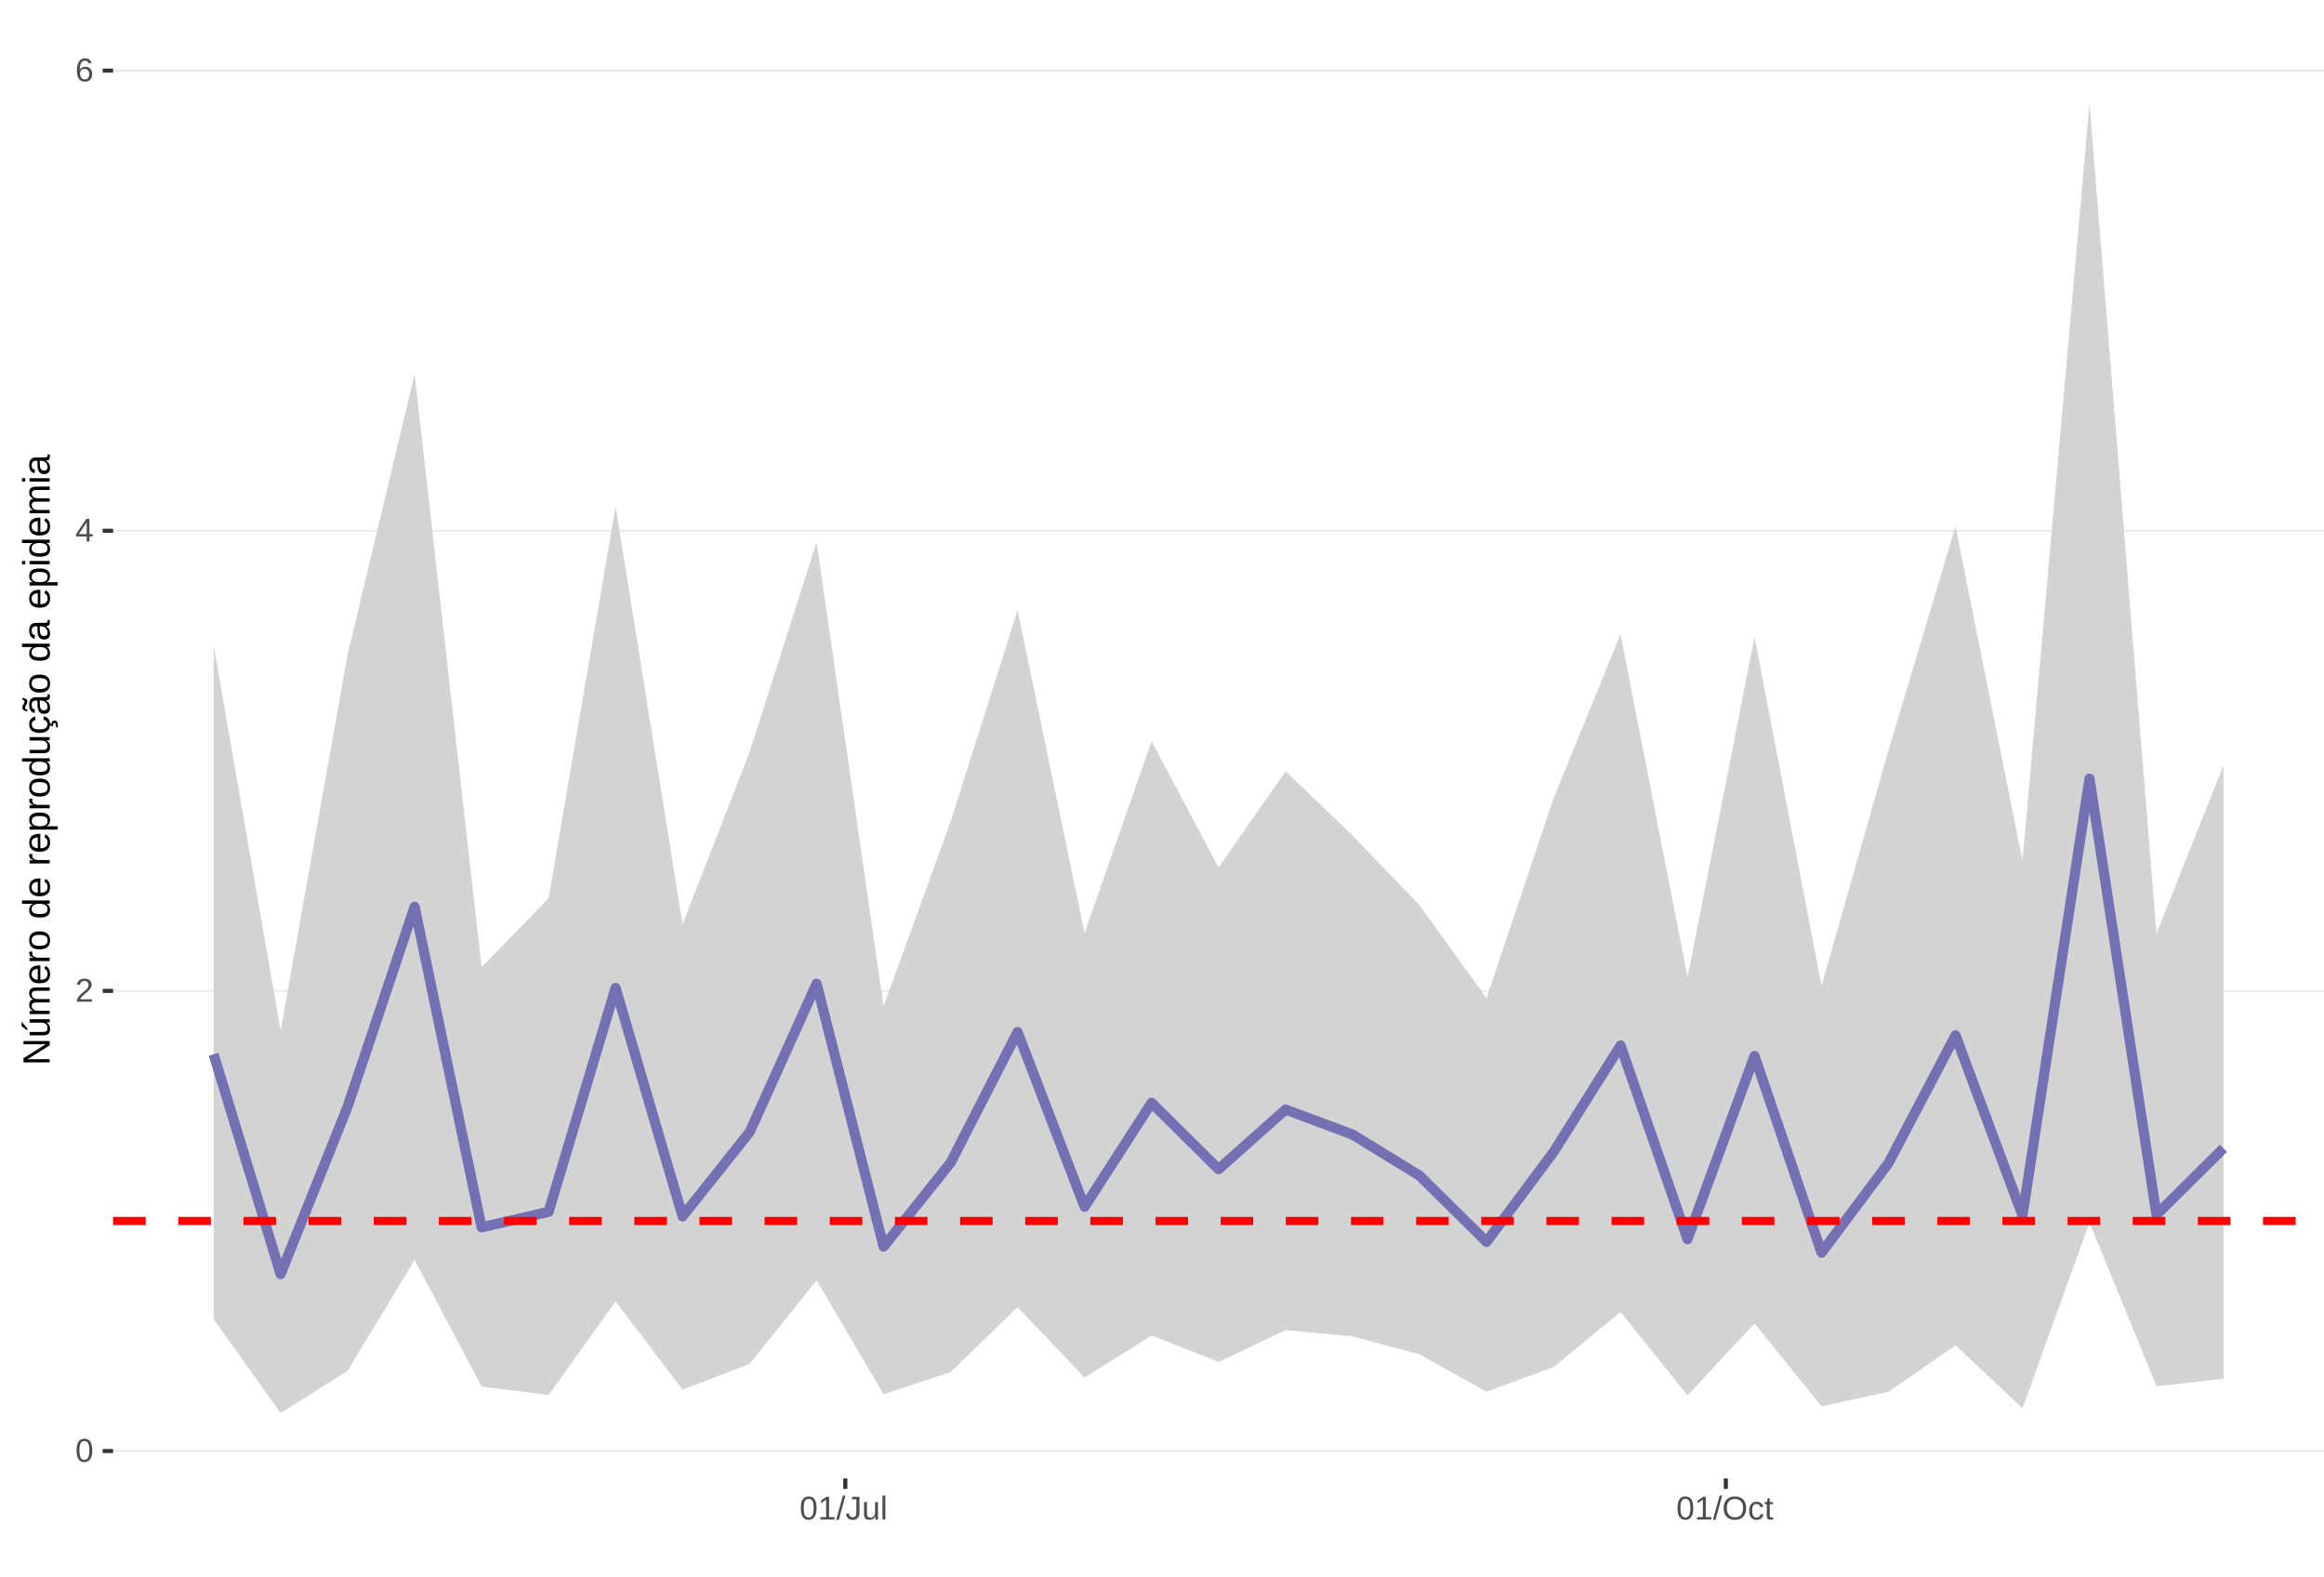
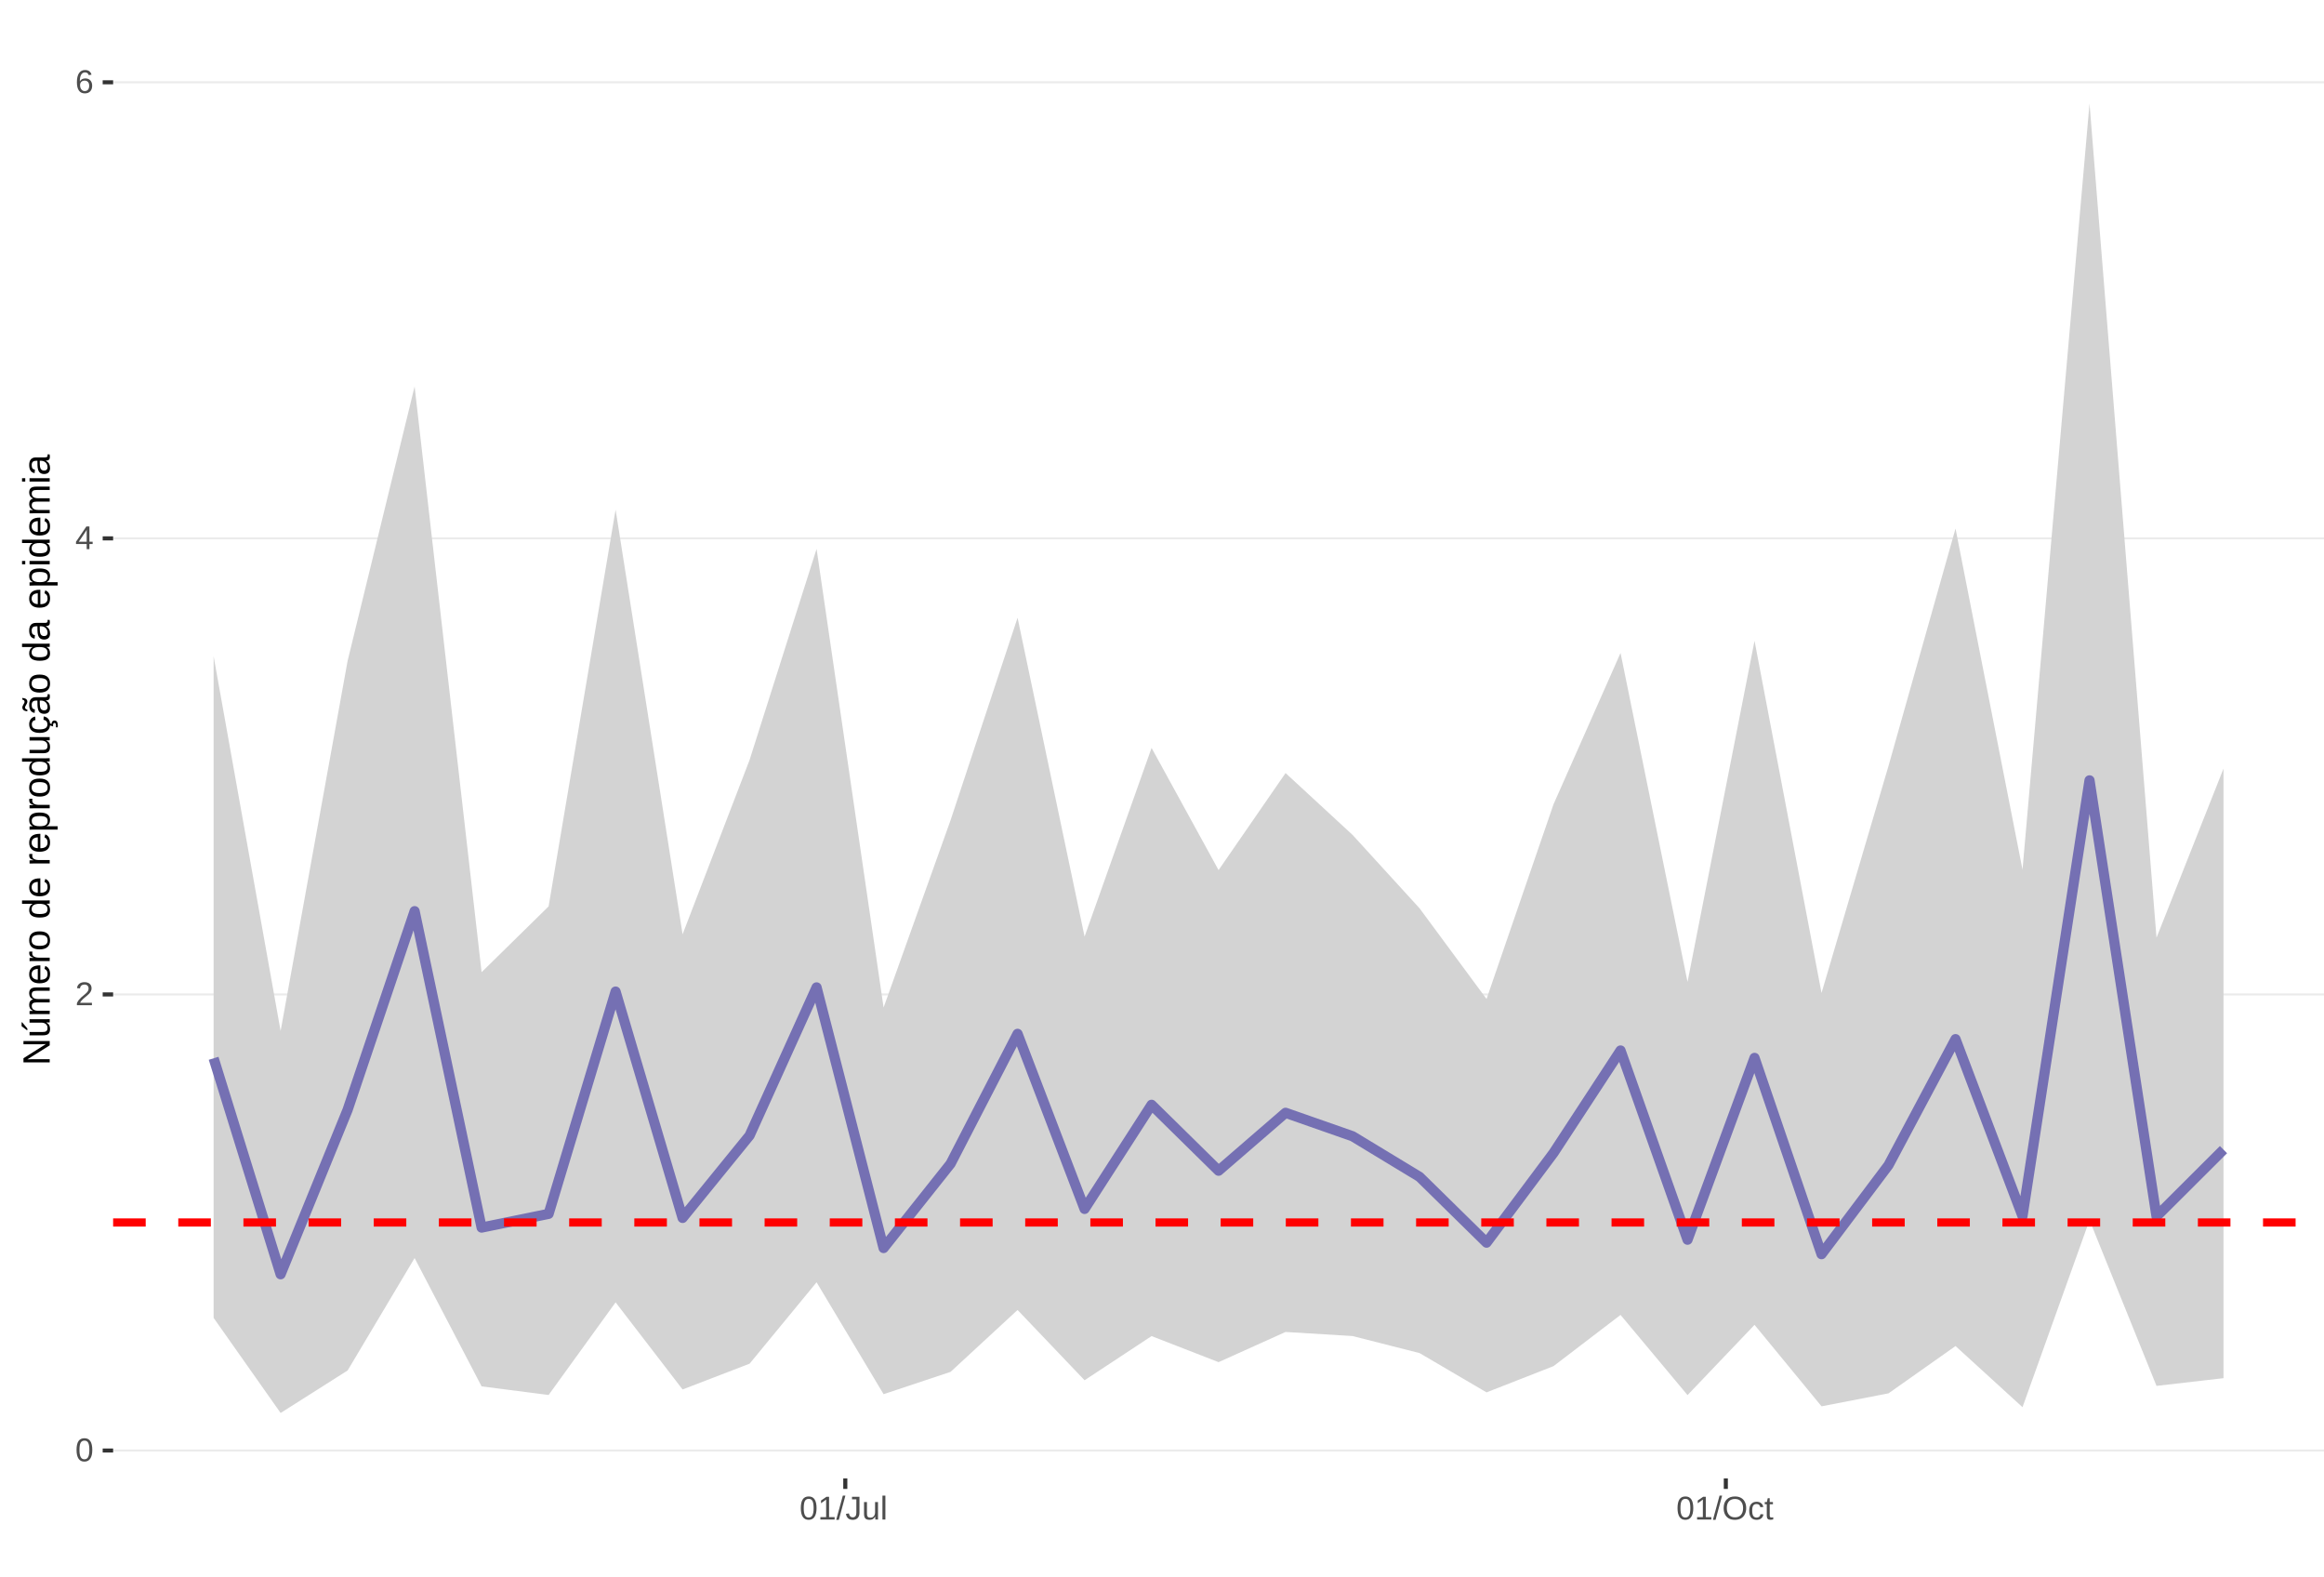
<svg xmlns="http://www.w3.org/2000/svg" xmlns:xlink="http://www.w3.org/1999/xlink" width="609pt" height="413pt" viewBox="0 0 609 413" version="1.1">
  <defs>
    <g>
      <symbol overflow="visible" id="glyph0-0">
        <path style="stroke:none;" d="M 0.859 -5.953 L 5.625 -5.953 L 5.625 0 L 0.859 0 Z M 1.188 -5.641 L 1.188 -0.328 L 5.297 -0.328 L 5.297 -5.641 Z M 1.188 -5.641 " />
      </symbol>
      <symbol overflow="visible" id="glyph0-1">
        <path style="stroke:none;" d="M 4.469 -2.984 C 4.469 -1.984 4.289 -1.223 3.938 -0.703 C 3.594 -0.18 3.078 0.078 2.391 0.078 C 1.711 0.078 1.203 -0.18 0.859 -0.703 C 0.516 -1.223 0.344 -1.984 0.344 -2.984 C 0.344 -4.004 0.508 -4.77 0.844 -5.281 C 1.176 -5.789 1.703 -6.047 2.422 -6.047 C 3.117 -6.047 3.633 -5.785 3.969 -5.266 C 4.301 -4.754 4.469 -3.992 4.469 -2.984 Z M 3.703 -2.984 C 3.703 -3.836 3.602 -4.457 3.406 -4.844 C 3.207 -5.227 2.879 -5.422 2.422 -5.422 C 1.953 -5.422 1.613 -5.227 1.406 -4.844 C 1.207 -4.469 1.109 -3.848 1.109 -2.984 C 1.109 -2.141 1.211 -1.52 1.422 -1.125 C 1.629 -0.727 1.957 -0.531 2.406 -0.531 C 2.852 -0.531 3.18 -0.727 3.391 -1.125 C 3.598 -1.531 3.703 -2.148 3.703 -2.984 Z M 3.703 -2.984 " />
      </symbol>
      <symbol overflow="visible" id="glyph0-2">
        <path style="stroke:none;" d="M 0.438 0 L 0.438 -0.531 C 0.582 -0.863 0.754 -1.156 0.953 -1.406 C 1.16 -1.656 1.379 -1.883 1.609 -2.094 C 1.836 -2.301 2.062 -2.488 2.281 -2.656 C 2.508 -2.832 2.711 -3.008 2.891 -3.188 C 3.078 -3.363 3.223 -3.547 3.328 -3.734 C 3.441 -3.93 3.5 -4.148 3.5 -4.391 C 3.5 -4.711 3.398 -4.961 3.203 -5.141 C 3.016 -5.328 2.754 -5.422 2.422 -5.422 C 2.098 -5.422 1.828 -5.332 1.609 -5.156 C 1.398 -4.977 1.281 -4.727 1.25 -4.406 L 0.469 -4.484 C 0.52 -4.961 0.719 -5.344 1.062 -5.625 C 1.414 -5.906 1.867 -6.047 2.422 -6.047 C 3.016 -6.047 3.473 -5.898 3.797 -5.609 C 4.117 -5.328 4.281 -4.926 4.281 -4.406 C 4.281 -4.176 4.227 -3.945 4.125 -3.719 C 4.02 -3.488 3.863 -3.258 3.656 -3.031 C 3.445 -2.812 3.047 -2.461 2.453 -1.984 C 2.129 -1.711 1.875 -1.469 1.688 -1.25 C 1.5 -1.039 1.359 -0.836 1.266 -0.641 L 4.375 -0.641 L 4.375 0 Z M 0.438 0 " />
      </symbol>
      <symbol overflow="visible" id="glyph0-3">
        <path style="stroke:none;" d="M 3.719 -1.344 L 3.719 0 L 3 0 L 3 -1.344 L 0.203 -1.344 L 0.203 -1.938 L 2.922 -5.953 L 3.719 -5.953 L 3.719 -1.953 L 4.562 -1.953 L 4.562 -1.344 Z M 3 -5.094 C 3 -5.082 2.961 -5.008 2.891 -4.875 C 2.816 -4.738 2.758 -4.645 2.719 -4.594 L 1.203 -2.344 L 0.969 -2.031 L 0.906 -1.953 L 3 -1.953 Z M 3 -5.094 " />
      </symbol>
      <symbol overflow="visible" id="glyph0-4">
        <path style="stroke:none;" d="M 4.438 -1.953 C 4.438 -1.316 4.266 -0.816 3.922 -0.453 C 3.578 -0.098 3.109 0.078 2.516 0.078 C 1.836 0.078 1.32 -0.164 0.969 -0.656 C 0.613 -1.156 0.438 -1.883 0.438 -2.844 C 0.438 -3.875 0.617 -4.664 0.984 -5.219 C 1.359 -5.77 1.883 -6.047 2.562 -6.047 C 3.469 -6.047 4.035 -5.641 4.266 -4.828 L 3.547 -4.703 C 3.391 -5.18 3.062 -5.422 2.562 -5.422 C 2.125 -5.422 1.785 -5.219 1.547 -4.812 C 1.316 -4.414 1.203 -3.832 1.203 -3.062 C 1.336 -3.32 1.531 -3.516 1.781 -3.641 C 2.031 -3.773 2.316 -3.844 2.641 -3.844 C 3.191 -3.844 3.629 -3.672 3.953 -3.328 C 4.273 -2.984 4.438 -2.523 4.438 -1.953 Z M 3.656 -1.922 C 3.656 -2.348 3.551 -2.676 3.344 -2.906 C 3.133 -3.145 2.836 -3.266 2.453 -3.266 C 2.098 -3.266 1.812 -3.16 1.594 -2.953 C 1.375 -2.742 1.266 -2.457 1.266 -2.094 C 1.266 -1.633 1.379 -1.258 1.609 -0.969 C 1.836 -0.676 2.129 -0.531 2.484 -0.531 C 2.848 -0.531 3.133 -0.648 3.344 -0.891 C 3.551 -1.141 3.656 -1.484 3.656 -1.922 Z M 3.656 -1.922 " />
      </symbol>
      <symbol overflow="visible" id="glyph0-5">
        <path style="stroke:none;" d="M 0.656 0 L 0.656 -0.641 L 2.172 -0.641 L 2.172 -5.234 L 0.828 -4.266 L 0.828 -4.984 L 2.234 -5.953 L 2.938 -5.953 L 2.938 -0.641 L 4.391 -0.641 L 4.391 0 Z M 0.656 0 " />
      </symbol>
      <symbol overflow="visible" id="glyph0-6">
        <path style="stroke:none;" d="M 0 0.078 L 1.734 -6.266 L 2.406 -6.266 L 0.688 0.078 Z M 0 0.078 " />
      </symbol>
      <symbol overflow="visible" id="glyph0-7">
        <path style="stroke:none;" d="M 1.938 0.078 C 0.926 0.078 0.328 -0.441 0.141 -1.484 L 0.922 -1.609 C 0.973 -1.285 1.086 -1.031 1.266 -0.844 C 1.441 -0.664 1.664 -0.578 1.938 -0.578 C 2.227 -0.578 2.457 -0.676 2.625 -0.875 C 2.789 -1.07 2.875 -1.367 2.875 -1.766 L 2.875 -5.297 L 1.734 -5.297 L 1.734 -5.953 L 3.688 -5.953 L 3.688 -1.781 C 3.688 -1.195 3.531 -0.738 3.219 -0.406 C 2.906 -0.082 2.477 0.078 1.938 0.078 Z M 1.938 0.078 " />
      </symbol>
      <symbol overflow="visible" id="glyph0-8">
        <path style="stroke:none;" d="M 1.328 -4.578 L 1.328 -1.672 C 1.328 -1.367 1.352 -1.133 1.406 -0.969 C 1.469 -0.801 1.562 -0.68 1.688 -0.609 C 1.82 -0.535 2.016 -0.5 2.266 -0.5 C 2.629 -0.5 2.914 -0.625 3.125 -0.875 C 3.344 -1.125 3.453 -1.473 3.453 -1.922 L 3.453 -4.578 L 4.219 -4.578 L 4.219 -0.969 C 4.219 -0.438 4.223 -0.113 4.234 0 L 3.516 0 C 3.516 -0.008 3.516 -0.047 3.516 -0.109 C 3.516 -0.172 3.508 -0.242 3.5 -0.328 C 3.5 -0.41 3.492 -0.562 3.484 -0.781 L 3.469 -0.781 C 3.301 -0.469 3.098 -0.242 2.859 -0.109 C 2.629 0.016 2.348 0.078 2.016 0.078 C 1.516 0.078 1.145 -0.039 0.906 -0.281 C 0.676 -0.531 0.562 -0.945 0.562 -1.531 L 0.562 -4.578 Z M 1.328 -4.578 " />
      </symbol>
      <symbol overflow="visible" id="glyph0-9">
        <path style="stroke:none;" d="M 0.578 0 L 0.578 -6.266 L 1.344 -6.266 L 1.344 0 Z M 0.578 0 " />
      </symbol>
      <symbol overflow="visible" id="glyph0-10">
        <path style="stroke:none;" d="M 6.312 -3 C 6.312 -2.383 6.191 -1.844 5.953 -1.375 C 5.723 -0.906 5.383 -0.547 4.938 -0.297 C 4.488 -0.047 3.961 0.078 3.359 0.078 C 2.742 0.078 2.211 -0.039 1.766 -0.281 C 1.328 -0.531 0.988 -0.891 0.75 -1.359 C 0.52 -1.828 0.406 -2.375 0.406 -3 C 0.406 -3.957 0.664 -4.703 1.188 -5.234 C 1.707 -5.773 2.438 -6.047 3.375 -6.047 C 3.977 -6.047 4.5 -5.926 4.938 -5.688 C 5.383 -5.445 5.723 -5.094 5.953 -4.625 C 6.191 -4.164 6.312 -3.625 6.312 -3 Z M 5.5 -3 C 5.5 -3.738 5.312 -4.32 4.938 -4.75 C 4.57 -5.176 4.051 -5.391 3.375 -5.391 C 2.688 -5.391 2.156 -5.18 1.781 -4.766 C 1.414 -4.348 1.234 -3.758 1.234 -3 C 1.234 -2.258 1.422 -1.672 1.797 -1.234 C 2.172 -0.797 2.691 -0.578 3.359 -0.578 C 4.047 -0.578 4.57 -0.785 4.938 -1.203 C 5.312 -1.629 5.5 -2.227 5.5 -3 Z M 5.5 -3 " />
      </symbol>
      <symbol overflow="visible" id="glyph0-11">
        <path style="stroke:none;" d="M 1.156 -2.312 C 1.156 -1.695 1.25 -1.242 1.438 -0.953 C 1.633 -0.66 1.926 -0.516 2.312 -0.516 C 2.582 -0.516 2.805 -0.586 2.984 -0.734 C 3.172 -0.879 3.285 -1.102 3.328 -1.406 L 4.094 -1.359 C 4.039 -0.922 3.852 -0.57 3.531 -0.312 C 3.219 -0.051 2.82 0.078 2.344 0.078 C 1.695 0.078 1.207 -0.117 0.875 -0.516 C 0.539 -0.922 0.375 -1.516 0.375 -2.297 C 0.375 -3.055 0.539 -3.641 0.875 -4.047 C 1.207 -4.453 1.691 -4.656 2.328 -4.656 C 2.797 -4.656 3.18 -4.535 3.484 -4.297 C 3.797 -4.055 3.992 -3.723 4.078 -3.297 L 3.297 -3.234 C 3.254 -3.484 3.148 -3.68 2.984 -3.828 C 2.828 -3.984 2.602 -4.062 2.312 -4.062 C 1.906 -4.062 1.609 -3.926 1.422 -3.656 C 1.242 -3.395 1.156 -2.945 1.156 -2.312 Z M 1.156 -2.312 " />
      </symbol>
      <symbol overflow="visible" id="glyph0-12">
        <path style="stroke:none;" d="M 2.344 -0.031 C 2.094 0.031 1.836 0.062 1.578 0.062 C 0.961 0.062 0.656 -0.281 0.656 -0.969 L 0.656 -4.016 L 0.125 -4.016 L 0.125 -4.578 L 0.688 -4.578 L 0.906 -5.594 L 1.422 -5.594 L 1.422 -4.578 L 2.266 -4.578 L 2.266 -4.016 L 1.422 -4.016 L 1.422 -1.125 C 1.422 -0.906 1.457 -0.75 1.531 -0.656 C 1.602 -0.57 1.727 -0.531 1.906 -0.531 C 2 -0.531 2.145 -0.551 2.344 -0.594 Z M 2.344 -0.031 " />
      </symbol>
      <symbol overflow="visible" id="glyph1-0">
        <path style="stroke:none;" d="M -6.875 -1 L -6.875 -6.5 L 0 -6.5 L 0 -1 Z M -6.516 -1.375 L -0.375 -1.375 L -0.375 -6.125 L -6.516 -6.125 Z M -6.516 -1.375 " />
      </symbol>
      <symbol overflow="visible" id="glyph1-1">
        <path style="stroke:none;" d="M 0 -5.281 L -5.859 -1.609 L -5.391 -1.625 L -4.578 -1.656 L 0 -1.656 L 0 -0.828 L -6.875 -0.828 L -6.875 -1.906 L -0.984 -5.625 C -1.617 -5.582 -2.082 -5.562 -2.375 -5.562 L -6.875 -5.562 L -6.875 -6.406 L 0 -6.406 Z M 0 -5.281 " />
      </symbol>
      <symbol overflow="visible" id="glyph1-2">
        <path style="stroke:none;" d="M -5.281 -1.562 L -1.938 -1.562 C -1.582 -1.562 -1.305 -1.594 -1.109 -1.656 C -0.922 -1.727 -0.785 -1.836 -0.703 -1.984 C -0.617 -2.141 -0.578 -2.363 -0.578 -2.656 C -0.578 -3.07 -0.723 -3.398 -1.016 -3.641 C -1.305 -3.891 -1.707 -4.016 -2.219 -4.016 L -5.281 -4.016 L -5.281 -4.906 L -1.125 -4.906 C -0.508 -4.906 -0.133 -4.91 0 -4.922 L 0 -4.094 C -0.02 -4.094 -0.062 -4.086 -0.125 -4.078 C -0.195 -4.078 -0.281 -4.07 -0.375 -4.062 C -0.469 -4.062 -0.645 -4.062 -0.906 -4.062 L -0.906 -4.047 C -0.539 -3.848 -0.281 -3.613 -0.125 -3.344 C 0.02 -3.082 0.094 -2.754 0.094 -2.359 C 0.094 -1.773 -0.047 -1.348 -0.328 -1.078 C -0.617 -0.816 -1.098 -0.688 -1.766 -0.688 L -5.281 -0.688 Z M -5.859 -2.031 L -5.969 -2.031 L -7.359 -3.078 L -7.359 -4.094 L -7.219 -4.094 L -5.859 -2.484 Z M -5.859 -2.031 " />
      </symbol>
      <symbol overflow="visible" id="glyph1-3">
        <path style="stroke:none;" d="M 0 -3.75 L -3.344 -3.75 C -3.852 -3.75 -4.207 -3.676 -4.406 -3.531 C -4.602 -3.395 -4.703 -3.145 -4.703 -2.781 C -4.703 -2.406 -4.555 -2.109 -4.266 -1.891 C -3.984 -1.672 -3.582 -1.562 -3.062 -1.562 L 0 -1.562 L 0 -0.688 L -4.156 -0.688 C -4.77 -0.688 -5.145 -0.68 -5.281 -0.672 L -5.281 -1.5 C -5.27 -1.5 -5.227 -1.5 -5.156 -1.5 C -5.082 -1.508 -5 -1.516 -4.906 -1.516 C -4.812 -1.523 -4.633 -1.531 -4.375 -1.531 L -4.375 -1.547 C -4.75 -1.734 -5.008 -1.945 -5.156 -2.188 C -5.301 -2.438 -5.375 -2.738 -5.375 -3.094 C -5.375 -3.488 -5.297 -3.801 -5.141 -4.031 C -4.984 -4.27 -4.727 -4.438 -4.375 -4.531 L -4.375 -4.547 C -4.727 -4.723 -4.984 -4.941 -5.141 -5.203 C -5.297 -5.461 -5.375 -5.773 -5.375 -6.141 C -5.375 -6.672 -5.227 -7.055 -4.938 -7.297 C -4.656 -7.547 -4.18 -7.672 -3.516 -7.672 L 0 -7.672 L 0 -6.797 L -3.344 -6.797 C -3.852 -6.797 -4.207 -6.723 -4.406 -6.578 C -4.602 -6.441 -4.703 -6.191 -4.703 -5.828 C -4.703 -5.453 -4.555 -5.156 -4.266 -4.938 C -3.984 -4.727 -3.582 -4.625 -3.062 -4.625 L 0 -4.625 Z M 0 -3.75 " />
      </symbol>
      <symbol overflow="visible" id="glyph1-4">
        <path style="stroke:none;" d="M -2.453 -1.344 C -1.848 -1.344 -1.379 -1.469 -1.047 -1.719 C -0.723 -1.969 -0.562 -2.336 -0.562 -2.828 C -0.562 -3.203 -0.633 -3.504 -0.781 -3.734 C -0.938 -3.961 -1.133 -4.117 -1.375 -4.203 L -1.156 -4.969 C -0.32 -4.656 0.094 -3.941 0.094 -2.828 C 0.094 -2.047 -0.133 -1.445 -0.594 -1.031 C -1.062 -0.625 -1.754 -0.422 -2.672 -0.422 C -3.547 -0.422 -4.211 -0.625 -4.672 -1.031 C -5.141 -1.445 -5.375 -2.031 -5.375 -2.781 C -5.375 -4.344 -4.441 -5.125 -2.578 -5.125 L -2.453 -5.125 Z M -3.125 -4.203 C -3.688 -4.16 -4.094 -4.02 -4.344 -3.781 C -4.602 -3.551 -4.734 -3.219 -4.734 -2.781 C -4.734 -2.352 -4.586 -2.016 -4.297 -1.766 C -4.016 -1.516 -3.625 -1.379 -3.125 -1.359 Z M -3.125 -4.203 " />
      </symbol>
      <symbol overflow="visible" id="glyph1-5">
        <path style="stroke:none;" d="M 0 -0.688 L -4.047 -0.688 C -4.422 -0.688 -4.832 -0.68 -5.281 -0.672 L -5.281 -1.5 C -4.688 -1.52 -4.328 -1.531 -4.203 -1.531 L -4.203 -1.547 C -4.66 -1.691 -4.969 -1.852 -5.125 -2.031 C -5.289 -2.219 -5.375 -2.477 -5.375 -2.812 C -5.375 -2.926 -5.359 -3.047 -5.328 -3.172 L -4.531 -3.172 C -4.562 -3.047 -4.578 -2.891 -4.578 -2.703 C -4.578 -2.336 -4.422 -2.055 -4.109 -1.859 C -3.797 -1.672 -3.344 -1.578 -2.75 -1.578 L 0 -1.578 Z M 0 -0.688 " />
      </symbol>
      <symbol overflow="visible" id="glyph1-6">
        <path style="stroke:none;" d="M -2.641 -5.141 C -1.723 -5.141 -1.035 -4.938 -0.578 -4.531 C -0.129 -4.125 0.094 -3.535 0.094 -2.766 C 0.094 -1.992 -0.141 -1.41 -0.609 -1.016 C -1.078 -0.617 -1.754 -0.422 -2.641 -0.422 C -4.461 -0.422 -5.375 -1.207 -5.375 -2.781 C -5.375 -3.594 -5.148 -4.188 -4.703 -4.562 C -4.266 -4.945 -3.578 -5.141 -2.641 -5.141 Z M -2.641 -4.219 C -3.367 -4.219 -3.898 -4.109 -4.234 -3.891 C -4.566 -3.672 -4.734 -3.305 -4.734 -2.797 C -4.734 -2.285 -4.562 -1.914 -4.219 -1.688 C -3.883 -1.457 -3.359 -1.344 -2.641 -1.344 C -1.953 -1.344 -1.43 -1.453 -1.078 -1.672 C -0.723 -1.898 -0.547 -2.258 -0.547 -2.75 C -0.547 -3.281 -0.711 -3.656 -1.047 -3.875 C -1.391 -4.102 -1.922 -4.219 -2.641 -4.219 Z M -2.641 -4.219 " />
      </symbol>
      <symbol overflow="visible" id="glyph1-7">
        <path style="stroke:none;" d="" />
      </symbol>
      <symbol overflow="visible" id="glyph1-8">
        <path style="stroke:none;" d="M -0.844 -4.016 C -0.508 -3.848 -0.27 -3.629 -0.125 -3.359 C 0.02 -3.086 0.094 -2.754 0.094 -2.359 C 0.094 -1.691 -0.129 -1.203 -0.578 -0.891 C -1.023 -0.578 -1.707 -0.422 -2.625 -0.422 C -4.457 -0.422 -5.375 -1.066 -5.375 -2.359 C -5.375 -2.766 -5.301 -3.098 -5.156 -3.359 C -5.008 -3.629 -4.781 -3.848 -4.469 -4.016 L -7.25 -4.016 L -7.25 -4.891 L -1.094 -4.891 C -0.539 -4.891 -0.176 -4.898 0 -4.922 L 0 -4.078 C -0.051 -4.066 -0.172 -4.055 -0.359 -4.047 C -0.547 -4.035 -0.707 -4.031 -0.844 -4.031 Z M -2.641 -1.344 C -1.898 -1.344 -1.367 -1.438 -1.047 -1.625 C -0.734 -1.82 -0.578 -2.145 -0.578 -2.594 C -0.578 -3.082 -0.75 -3.441 -1.094 -3.672 C -1.438 -3.898 -1.973 -4.016 -2.703 -4.016 C -3.398 -4.016 -3.91 -3.898 -4.234 -3.672 C -4.566 -3.441 -4.734 -3.082 -4.734 -2.594 C -4.734 -2.156 -4.566 -1.836 -4.234 -1.641 C -3.91 -1.441 -3.379 -1.344 -2.641 -1.344 Z M -2.641 -1.344 " />
      </symbol>
      <symbol overflow="visible" id="glyph1-9">
        <path style="stroke:none;" d="M -2.672 -5.141 C -0.828 -5.141 0.094 -4.492 0.094 -3.203 C 0.094 -2.391 -0.211 -1.844 -0.828 -1.562 L -0.828 -1.531 C -0.797 -1.539 -0.516 -1.547 0.016 -1.547 L 2.078 -1.547 L 2.078 -0.672 L -4.203 -0.672 C -4.742 -0.672 -5.102 -0.66 -5.281 -0.641 L -5.281 -1.5 C -5.27 -1.5 -5.223 -1.5 -5.141 -1.5 C -5.066 -1.508 -4.945 -1.52 -4.781 -1.531 C -4.613 -1.539 -4.5 -1.547 -4.438 -1.547 L -4.438 -1.562 C -4.758 -1.719 -4.992 -1.922 -5.141 -2.172 C -5.297 -2.43 -5.375 -2.773 -5.375 -3.203 C -5.375 -3.848 -5.156 -4.332 -4.719 -4.656 C -4.281 -4.977 -3.598 -5.141 -2.672 -5.141 Z M -2.641 -4.219 C -3.379 -4.219 -3.906 -4.117 -4.219 -3.922 C -4.539 -3.723 -4.703 -3.406 -4.703 -2.969 C -4.703 -2.625 -4.629 -2.352 -4.484 -2.156 C -4.336 -1.957 -4.109 -1.805 -3.797 -1.703 C -3.484 -1.598 -3.078 -1.547 -2.578 -1.547 C -1.879 -1.547 -1.363 -1.656 -1.031 -1.875 C -0.707 -2.102 -0.547 -2.469 -0.547 -2.969 C -0.547 -3.406 -0.707 -3.723 -1.031 -3.922 C -1.352 -4.117 -1.891 -4.219 -2.641 -4.219 Z M -2.641 -4.219 " />
      </symbol>
      <symbol overflow="visible" id="glyph1-10">
        <path style="stroke:none;" d="M -5.281 -1.531 L -1.938 -1.531 C -1.582 -1.531 -1.305 -1.562 -1.109 -1.625 C -0.922 -1.695 -0.785 -1.805 -0.703 -1.953 C -0.617 -2.109 -0.578 -2.332 -0.578 -2.625 C -0.578 -3.039 -0.723 -3.367 -1.016 -3.609 C -1.305 -3.859 -1.707 -3.984 -2.219 -3.984 L -5.281 -3.984 L -5.281 -4.875 L -1.125 -4.875 C -0.508 -4.875 -0.133 -4.879 0 -4.891 L 0 -4.062 C -0.02 -4.062 -0.062 -4.055 -0.125 -4.047 C -0.195 -4.047 -0.281 -4.039 -0.375 -4.031 C -0.469 -4.031 -0.645 -4.031 -0.906 -4.031 L -0.906 -4.016 C -0.539 -3.816 -0.281 -3.582 -0.125 -3.312 C 0.02 -3.051 0.094 -2.723 0.094 -2.328 C 0.094 -1.742 -0.047 -1.316 -0.328 -1.047 C -0.617 -0.785 -1.098 -0.656 -1.766 -0.656 L -5.281 -0.656 Z M -5.281 -1.531 " />
      </symbol>
      <symbol overflow="visible" id="glyph1-11">
        <path style="stroke:none;" d="M -2.672 -1.344 C -1.961 -1.344 -1.438 -1.453 -1.094 -1.672 C -0.758 -1.891 -0.594 -2.223 -0.594 -2.672 C -0.594 -2.984 -0.676 -3.242 -0.844 -3.453 C -1.02 -3.672 -1.281 -3.801 -1.625 -3.844 L -1.578 -4.734 C -1.066 -4.672 -0.66 -4.457 -0.359 -4.094 C -0.055 -3.727 0.094 -3.266 0.094 -2.703 C 0.094 -1.961 -0.133 -1.395 -0.594 -1 C -1.062 -0.613 -1.742 -0.422 -2.641 -0.422 C -3.535 -0.422 -4.211 -0.613 -4.672 -1 C -5.141 -1.395 -5.375 -1.957 -5.375 -2.688 C -5.375 -3.227 -5.234 -3.676 -4.953 -4.031 C -4.68 -4.395 -4.297 -4.617 -3.797 -4.703 L -3.734 -3.797 C -4.023 -3.754 -4.254 -3.641 -4.422 -3.453 C -4.598 -3.266 -4.688 -3.004 -4.688 -2.672 C -4.688 -2.203 -4.531 -1.863 -4.219 -1.656 C -3.914 -1.445 -3.398 -1.344 -2.672 -1.344 Z M 1.234 -3.672 C 1.828 -3.672 2.125 -3.223 2.125 -2.328 C 2.125 -2.148 2.113 -2.004 2.094 -1.891 L 1.625 -1.891 C 1.645 -2.055 1.656 -2.195 1.656 -2.312 C 1.656 -2.789 1.52 -3.031 1.25 -3.031 C 1 -3.031 0.875 -2.812 0.875 -2.375 C 0.875 -2.238 0.879 -2.148 0.891 -2.109 L 0 -2.422 L 0 -2.938 L 0.484 -2.75 C 0.492 -3.062 0.566 -3.289 0.703 -3.438 C 0.836 -3.594 1.016 -3.672 1.234 -3.672 Z M 1.234 -3.672 " />
      </symbol>
      <symbol overflow="visible" id="glyph1-12">
        <path style="stroke:none;" d="M 0.094 -2.016 C 0.094 -1.484 -0.047 -1.082 -0.328 -0.812 C -0.609 -0.551 -0.988 -0.422 -1.469 -0.422 C -2.02 -0.422 -2.441 -0.598 -2.734 -0.953 C -3.023 -1.316 -3.18 -1.898 -3.203 -2.703 L -3.219 -3.891 L -3.516 -3.891 C -3.941 -3.891 -4.25 -3.797 -4.438 -3.609 C -4.625 -3.43 -4.719 -3.148 -4.719 -2.766 C -4.719 -2.367 -4.648 -2.078 -4.516 -1.891 C -4.379 -1.711 -4.164 -1.609 -3.875 -1.578 L -3.953 -0.656 C -4.898 -0.812 -5.375 -1.52 -5.375 -2.781 C -5.375 -3.445 -5.223 -3.945 -4.922 -4.281 C -4.617 -4.613 -4.18 -4.781 -3.609 -4.781 L -1.328 -4.781 C -1.066 -4.781 -0.867 -4.812 -0.734 -4.875 C -0.609 -4.945 -0.547 -5.082 -0.547 -5.281 C -0.547 -5.363 -0.555 -5.457 -0.578 -5.562 L -0.031 -5.562 C 0.02 -5.344 0.047 -5.117 0.047 -4.891 C 0.047 -4.555 -0.035 -4.316 -0.203 -4.172 C -0.379 -4.023 -0.648 -3.941 -1.016 -3.922 L -1.016 -3.891 C -0.609 -3.672 -0.32 -3.41 -0.156 -3.109 C 0.008 -2.805 0.094 -2.441 0.094 -2.016 Z M -0.562 -2.219 C -0.562 -2.539 -0.633 -2.828 -0.781 -3.078 C -0.926 -3.328 -1.125 -3.523 -1.375 -3.672 C -1.633 -3.816 -1.898 -3.891 -2.172 -3.891 L -2.609 -3.891 L -2.594 -2.938 C -2.582 -2.52 -2.535 -2.203 -2.453 -1.984 C -2.379 -1.773 -2.258 -1.613 -2.094 -1.5 C -1.938 -1.383 -1.723 -1.328 -1.453 -1.328 C -1.172 -1.328 -0.953 -1.406 -0.797 -1.562 C -0.641 -1.719 -0.562 -1.938 -0.562 -2.219 Z M -5.859 -3.609 C -5.859 -3.473 -5.891 -3.332 -5.953 -3.188 C -6.016 -3.051 -6.082 -2.922 -6.156 -2.797 C -6.227 -2.672 -6.297 -2.551 -6.359 -2.438 C -6.422 -2.32 -6.453 -2.211 -6.453 -2.109 C -6.453 -1.93 -6.398 -1.797 -6.297 -1.703 C -6.191 -1.617 -6.047 -1.562 -5.859 -1.531 L -5.859 -1.094 C -6.191 -1.125 -6.441 -1.176 -6.609 -1.25 C -6.785 -1.332 -6.922 -1.441 -7.016 -1.578 C -7.117 -1.711 -7.172 -1.879 -7.172 -2.078 C -7.172 -2.223 -7.141 -2.363 -7.078 -2.5 C -7.023 -2.633 -6.957 -2.766 -6.875 -2.891 C -6.801 -3.023 -6.734 -3.145 -6.672 -3.25 C -6.617 -3.363 -6.594 -3.473 -6.594 -3.578 C -6.594 -3.898 -6.785 -4.086 -7.172 -4.141 L -7.172 -4.594 C -6.691 -4.539 -6.352 -4.43 -6.156 -4.266 C -5.957 -4.098 -5.859 -3.879 -5.859 -3.609 Z M -5.859 -3.609 " />
      </symbol>
      <symbol overflow="visible" id="glyph1-13">
        <path style="stroke:none;" d="M 0.094 -2.016 C 0.094 -1.484 -0.047 -1.082 -0.328 -0.812 C -0.609 -0.551 -0.988 -0.422 -1.469 -0.422 C -2.02 -0.422 -2.441 -0.598 -2.734 -0.953 C -3.023 -1.316 -3.18 -1.898 -3.203 -2.703 L -3.219 -3.891 L -3.516 -3.891 C -3.941 -3.891 -4.25 -3.797 -4.438 -3.609 C -4.625 -3.43 -4.719 -3.148 -4.719 -2.766 C -4.719 -2.367 -4.648 -2.078 -4.516 -1.891 C -4.379 -1.711 -4.164 -1.609 -3.875 -1.578 L -3.953 -0.656 C -4.898 -0.812 -5.375 -1.52 -5.375 -2.781 C -5.375 -3.445 -5.223 -3.945 -4.922 -4.281 C -4.617 -4.613 -4.18 -4.781 -3.609 -4.781 L -1.328 -4.781 C -1.066 -4.781 -0.867 -4.812 -0.734 -4.875 C -0.609 -4.945 -0.547 -5.082 -0.547 -5.281 C -0.547 -5.363 -0.555 -5.457 -0.578 -5.562 L -0.031 -5.562 C 0.02 -5.344 0.047 -5.117 0.047 -4.891 C 0.047 -4.555 -0.035 -4.316 -0.203 -4.172 C -0.379 -4.023 -0.648 -3.941 -1.016 -3.922 L -1.016 -3.891 C -0.609 -3.672 -0.32 -3.41 -0.156 -3.109 C 0.008 -2.805 0.094 -2.441 0.094 -2.016 Z M -0.562 -2.219 C -0.562 -2.539 -0.633 -2.828 -0.781 -3.078 C -0.926 -3.328 -1.125 -3.523 -1.375 -3.672 C -1.633 -3.816 -1.898 -3.891 -2.172 -3.891 L -2.609 -3.891 L -2.594 -2.938 C -2.582 -2.52 -2.535 -2.203 -2.453 -1.984 C -2.379 -1.773 -2.258 -1.613 -2.094 -1.5 C -1.938 -1.383 -1.723 -1.328 -1.453 -1.328 C -1.172 -1.328 -0.953 -1.406 -0.797 -1.562 C -0.641 -1.719 -0.562 -1.938 -0.562 -2.219 Z M -0.562 -2.219 " />
      </symbol>
      <symbol overflow="visible" id="glyph1-14">
        <path style="stroke:none;" d="M -6.406 -0.672 L -7.25 -0.672 L -7.25 -1.547 L -6.406 -1.547 Z M 0 -0.672 L -5.281 -0.672 L -5.281 -1.547 L 0 -1.547 Z M 0 -0.672 " />
      </symbol>
    </g>
    <clipPath id="clip1">
      <path d="M 29.645 9.961 L 609 9.961 L 609 387.328 L 29.645 387.328 Z M 29.645 9.961 " />
    </clipPath>
    <clipPath id="clip2">
      <path d="M 29.645 379 L 609 379 L 609 381 L 29.645 381 Z M 29.645 379 " />
    </clipPath>
    <clipPath id="clip3">
-       <path d="M 29.645 259 L 609 259 L 609 260 L 29.645 260 Z M 29.645 259 " />
+       <path d="M 29.645 260 L 609 260 L 609 261 L 29.645 261 Z M 29.645 260 " />
    </clipPath>
    <clipPath id="clip4">
-       <path d="M 29.645 138 L 609 138 L 609 140 L 29.645 140 Z M 29.645 138 " />
+       <path d="M 29.645 140 L 609 140 L 609 142 L 29.645 142 Z M 29.645 140 " />
    </clipPath>
    <clipPath id="clip5">
-       <path d="M 29.645 18 L 609 18 L 609 19 L 29.645 19 Z M 29.645 18 " />
+       <path d="M 29.645 21 L 609 21 L 609 22 L 29.645 22 Z M 29.645 21 " />
    </clipPath>
    <clipPath id="clip6">
-       <path d="M 29.645 318 L 609 318 L 609 321 L 29.645 321 Z M 29.645 318 " />
+       <path d="M 29.645 319 L 609 319 L 609 322 L 29.645 322 Z M 29.645 319 " />
    </clipPath>
  </defs>
  <g id="surface162">
    <rect x="0" y="0" width="609" height="413" style="fill:rgb(100%,100%,100%);fill-opacity:1;stroke:none;" />
    <rect x="0" y="0" width="609" height="413" style="fill:rgb(100%,100%,100%);fill-opacity:1;stroke:none;" />
    <path style="fill:none;stroke-width:1.067;stroke-linecap:round;stroke-linejoin:round;stroke:rgb(100%,100%,100%);stroke-opacity:1;stroke-miterlimit:10;" d="M 0 413 L 609 413 L 609 0 L 0 0 Z M 0 413 " />
    <g clip-path="url(#clip1)" clip-rule="nonzero">
      <path style=" stroke:none;fill-rule:nonzero;fill:rgb(100%,100%,100%);fill-opacity:1;" d="M 29.645 387.328 L 609 387.328 L 609 9.961 L 29.645 9.961 Z M 29.645 387.328 " />
    </g>
    <g clip-path="url(#clip2)" clip-rule="nonzero">
-       <path style="fill:none;stroke-width:0.533;stroke-linecap:butt;stroke-linejoin:round;stroke:rgb(92.157%,92.157%,92.157%);stroke-opacity:1;stroke-miterlimit:10;" d="M 29.645 380.145 L 609 380.145 " />
+       <path style="fill:none;stroke-width:0.533;stroke-linecap:butt;stroke-linejoin:round;stroke:rgb(92.157%,92.157%,92.157%);stroke-opacity:1;stroke-miterlimit:10;" d="M 29.645 380.008 L 609 380.008 " />
    </g>
    <g clip-path="url(#clip3)" clip-rule="nonzero">
-       <path style="fill:none;stroke-width:0.533;stroke-linecap:butt;stroke-linejoin:round;stroke:rgb(92.157%,92.157%,92.157%);stroke-opacity:1;stroke-miterlimit:10;" d="M 29.645 259.598 L 609 259.598 " />
+       <path style="fill:none;stroke-width:0.533;stroke-linecap:butt;stroke-linejoin:round;stroke:rgb(92.157%,92.157%,92.157%);stroke-opacity:1;stroke-miterlimit:10;" d="M 29.645 260.523 L 609 260.523 " />
    </g>
    <g clip-path="url(#clip4)" clip-rule="nonzero">
-       <path style="fill:none;stroke-width:0.533;stroke-linecap:butt;stroke-linejoin:round;stroke:rgb(92.157%,92.157%,92.157%);stroke-opacity:1;stroke-miterlimit:10;" d="M 29.645 139.047 L 609 139.047 " />
+       <path style="fill:none;stroke-width:0.533;stroke-linecap:butt;stroke-linejoin:round;stroke:rgb(92.157%,92.157%,92.157%);stroke-opacity:1;stroke-miterlimit:10;" d="M 29.645 141.043 L 609 141.043 " />
    </g>
    <g clip-path="url(#clip5)" clip-rule="nonzero">
-       <path style="fill:none;stroke-width:0.533;stroke-linecap:butt;stroke-linejoin:round;stroke:rgb(92.157%,92.157%,92.157%);stroke-opacity:1;stroke-miterlimit:10;" d="M 29.645 18.5 L 609 18.5 " />
-     </g>
-     <path style=" stroke:none;fill-rule:nonzero;fill:rgb(82.745%,82.745%,82.745%);fill-opacity:1;" d="M 55.98 169.02 L 73.535 269.996 L 91.094 171.441 L 108.648 98.016 L 126.203 253.391 L 143.762 235.332 L 161.316 132.676 L 178.871 242.141 L 196.43 197.031 L 213.984 142.023 L 231.543 263.578 L 249.098 215.293 L 266.652 159.863 L 284.211 244.422 L 301.766 194.18 L 319.324 227.254 L 336.879 202.062 L 354.434 218.875 L 371.992 237.148 L 389.547 261.504 L 407.105 209.141 L 424.66 166.16 L 442.215 256.012 L 459.773 166.883 L 477.328 258.254 L 494.883 196.574 L 512.441 137.844 L 529.996 225.504 L 547.555 27.117 L 565.109 244.574 L 582.664 200.48 L 582.664 361.219 L 565.109 363.172 L 547.555 320.254 L 529.996 368.926 L 512.441 352.445 L 494.883 364.629 L 477.328 368.418 L 459.773 346.715 L 442.215 365.582 L 424.66 343.719 L 407.105 358.148 L 389.547 364.617 L 371.992 354.82 L 354.434 350.098 L 336.879 348.496 L 319.324 356.793 L 301.766 349.871 L 284.211 360.922 L 266.652 342.414 L 249.098 359.496 L 231.543 365.277 L 213.984 335.395 L 196.43 357.34 L 178.871 364.074 L 161.316 340.953 L 143.762 365.473 L 126.203 363.242 L 108.648 330.09 L 91.094 359.125 L 73.535 370.176 L 55.98 345.617 Z M 55.98 169.02 " />
-     <path style="fill:none;stroke-width:2.667;stroke-linecap:butt;stroke-linejoin:round;stroke:rgb(45.882%,43.922%,70.196%);stroke-opacity:1;stroke-miterlimit:10;" d="M 55.98 276.207 L 73.535 333.797 L 91.094 289.914 L 108.648 237.559 L 126.203 321.547 L 143.762 317.477 L 161.316 258.84 L 178.871 318.645 L 196.43 296.609 L 213.984 257.734 L 231.543 326.582 L 249.098 304.609 L 266.652 270.375 L 284.211 316.156 L 301.766 288.914 L 319.324 306.301 L 336.879 290.68 L 354.434 297.238 L 371.992 308 L 389.547 325.34 L 407.105 301.82 L 424.66 273.918 L 442.215 324.645 L 459.773 276.637 L 477.328 328.172 L 494.883 304.711 L 512.441 271.254 L 529.996 318.414 L 547.555 203.992 L 565.109 318.227 L 582.664 300.824 " />
+       <path style="fill:none;stroke-width:0.533;stroke-linecap:butt;stroke-linejoin:round;stroke:rgb(92.157%,92.157%,92.157%);stroke-opacity:1;stroke-miterlimit:10;" d="M 29.645 21.559 L 609 21.559 " />
+     </g>
+     <path style=" stroke:none;fill-rule:nonzero;fill:rgb(82.745%,82.745%,82.745%);fill-opacity:1;" d="M 55.98 171.926 L 73.535 270.102 L 91.094 173.125 L 108.648 101.25 L 126.203 254.695 L 143.762 237.457 L 161.316 133.52 L 178.871 244.77 L 196.43 199.086 L 213.984 143.801 L 231.543 263.953 L 249.098 214.871 L 266.652 161.844 L 284.211 245.371 L 301.766 195.934 L 319.324 227.953 L 336.879 202.527 L 354.434 218.727 L 371.992 237.957 L 389.547 261.719 L 407.105 210.691 L 424.66 171.062 L 442.215 257.246 L 459.773 167.879 L 477.328 260.148 L 494.883 200.645 L 512.441 138.469 L 529.996 227.84 L 547.555 27.117 L 565.109 245.664 L 582.664 201.363 L 582.664 361.055 L 565.109 363.078 L 547.555 319.645 L 529.996 368.656 L 512.441 352.641 L 494.883 365.031 L 477.328 368.43 L 459.773 347.086 L 442.215 365.492 L 424.66 344.484 L 407.105 357.898 L 389.547 364.777 L 371.992 354.484 L 354.434 350.02 L 336.879 348.949 L 319.324 356.859 L 301.766 350.031 L 284.211 361.602 L 266.652 343.191 L 249.098 359.402 L 231.543 365.254 L 213.984 335.934 L 196.43 357.258 L 178.871 364.016 L 161.316 341.188 L 143.762 365.461 L 126.203 363.203 L 108.648 329.586 L 91.094 359.039 L 73.535 370.176 L 55.98 345.258 Z M 55.98 171.926 " />
+     <path style="fill:none;stroke-width:2.667;stroke-linecap:butt;stroke-linejoin:round;stroke:rgb(45.882%,43.922%,70.196%);stroke-opacity:1;stroke-miterlimit:10;" d="M 55.98 277.254 L 73.535 333.836 L 91.094 290.746 L 108.648 238.711 L 126.203 321.605 L 143.762 318.008 L 161.316 259.773 L 178.871 319.074 L 196.43 297.48 L 213.984 258.68 L 231.543 326.961 L 249.098 304.879 L 266.652 270.848 L 284.211 316.715 L 301.766 289.438 L 319.324 306.707 L 336.879 291.531 L 354.434 297.676 L 371.992 308.316 L 389.547 325.555 L 407.105 302.043 L 424.66 275.211 L 442.215 324.781 L 459.773 277.148 L 477.328 328.574 L 494.883 305.242 L 512.441 272.234 L 529.996 318.586 L 547.555 204.438 L 565.109 318.688 L 582.664 301.18 " />
    <g clip-path="url(#clip6)" clip-rule="nonzero">
-       <path style="fill:none;stroke-width:2.134;stroke-linecap:butt;stroke-linejoin:round;stroke:rgb(100%,0%,0%);stroke-opacity:1;stroke-dasharray:8.536,8.536;stroke-miterlimit:10;" d="M 29.645 319.871 L 609 319.871 " />
-     </g>
-     <g style="fill:rgb(30.196%,30.196%,30.196%);fill-opacity:1;">
-       <use xlink:href="#glyph0-1" x="19.715" y="382.975" />
-     </g>
-     <g style="fill:rgb(30.196%,30.196%,30.196%);fill-opacity:1;">
-       <use xlink:href="#glyph0-2" x="19.715" y="262.428" />
-     </g>
-     <g style="fill:rgb(30.196%,30.196%,30.196%);fill-opacity:1;">
-       <use xlink:href="#glyph0-3" x="19.715" y="141.877" />
-     </g>
-     <g style="fill:rgb(30.196%,30.196%,30.196%);fill-opacity:1;">
-       <use xlink:href="#glyph0-4" x="19.715" y="21.33" />
-     </g>
-     <path style="fill:none;stroke-width:1.067;stroke-linecap:butt;stroke-linejoin:round;stroke:rgb(20%,20%,20%);stroke-opacity:1;stroke-miterlimit:10;" d="M 26.906 380.145 L 29.645 380.145 " />
-     <path style="fill:none;stroke-width:1.067;stroke-linecap:butt;stroke-linejoin:round;stroke:rgb(20%,20%,20%);stroke-opacity:1;stroke-miterlimit:10;" d="M 26.906 259.598 L 29.645 259.598 " />
-     <path style="fill:none;stroke-width:1.067;stroke-linecap:butt;stroke-linejoin:round;stroke:rgb(20%,20%,20%);stroke-opacity:1;stroke-miterlimit:10;" d="M 26.906 139.047 L 29.645 139.047 " />
-     <path style="fill:none;stroke-width:1.067;stroke-linecap:butt;stroke-linejoin:round;stroke:rgb(20%,20%,20%);stroke-opacity:1;stroke-miterlimit:10;" d="M 26.906 18.5 L 29.645 18.5 " />
+       <path style="fill:none;stroke-width:2.134;stroke-linecap:butt;stroke-linejoin:round;stroke:rgb(100%,0%,0%);stroke-opacity:1;stroke-dasharray:8.536,8.536;stroke-miterlimit:10;" d="M 29.645 320.266 L 609 320.266 " />
+     </g>
+     <g style="fill:rgb(30.196%,30.196%,30.196%);fill-opacity:1;">
+       <use xlink:href="#glyph0-1" x="19.715" y="382.838" />
+     </g>
+     <g style="fill:rgb(30.196%,30.196%,30.196%);fill-opacity:1;">
+       <use xlink:href="#glyph0-2" x="19.715" y="263.354" />
+     </g>
+     <g style="fill:rgb(30.196%,30.196%,30.196%);fill-opacity:1;">
+       <use xlink:href="#glyph0-3" x="19.715" y="143.873" />
+     </g>
+     <g style="fill:rgb(30.196%,30.196%,30.196%);fill-opacity:1;">
+       <use xlink:href="#glyph0-4" x="19.715" y="24.389" />
+     </g>
+     <path style="fill:none;stroke-width:1.067;stroke-linecap:butt;stroke-linejoin:round;stroke:rgb(20%,20%,20%);stroke-opacity:1;stroke-miterlimit:10;" d="M 26.906 380.008 L 29.645 380.008 " />
+     <path style="fill:none;stroke-width:1.067;stroke-linecap:butt;stroke-linejoin:round;stroke:rgb(20%,20%,20%);stroke-opacity:1;stroke-miterlimit:10;" d="M 26.906 260.523 L 29.645 260.523 " />
+     <path style="fill:none;stroke-width:1.067;stroke-linecap:butt;stroke-linejoin:round;stroke:rgb(20%,20%,20%);stroke-opacity:1;stroke-miterlimit:10;" d="M 26.906 141.043 L 29.645 141.043 " />
+     <path style="fill:none;stroke-width:1.067;stroke-linecap:butt;stroke-linejoin:round;stroke:rgb(20%,20%,20%);stroke-opacity:1;stroke-miterlimit:10;" d="M 26.906 21.559 L 29.645 21.559 " />
    <path style="fill:none;stroke-width:1.067;stroke-linecap:butt;stroke-linejoin:round;stroke:rgb(20%,20%,20%);stroke-opacity:1;stroke-miterlimit:10;" d="M 221.508 390.07 L 221.508 387.328 " />
    <path style="fill:none;stroke-width:1.067;stroke-linecap:butt;stroke-linejoin:round;stroke:rgb(20%,20%,20%);stroke-opacity:1;stroke-miterlimit:10;" d="M 452.25 390.07 L 452.25 387.328 " />
    <g style="fill:rgb(30.196%,30.196%,30.196%);fill-opacity:1;">
      <use xlink:href="#glyph0-1" x="209.508" y="398.092" />
      <use xlink:href="#glyph0-5" x="214.318" y="398.092" />
      <use xlink:href="#glyph0-6" x="219.129" y="398.092" />
      <use xlink:href="#glyph0-7" x="221.532" y="398.092" />
      <use xlink:href="#glyph0-8" x="225.857" y="398.092" />
      <use xlink:href="#glyph0-9" x="230.668" y="398.092" />
    </g>
    <g style="fill:rgb(30.196%,30.196%,30.196%);fill-opacity:1;">
      <use xlink:href="#glyph0-1" x="439.25" y="398.092" />
      <use xlink:href="#glyph0-5" x="444.061" y="398.092" />
      <use xlink:href="#glyph0-6" x="448.871" y="398.092" />
      <use xlink:href="#glyph0-10" x="451.274" y="398.092" />
      <use xlink:href="#glyph0-11" x="458.002" y="398.092" />
      <use xlink:href="#glyph0-12" x="462.327" y="398.092" />
    </g>
    <g style="fill:rgb(0%,0%,0%);fill-opacity:1;">
      <use xlink:href="#glyph1-1" x="13.025" y="279.145" />
      <use xlink:href="#glyph1-2" x="13.025" y="271.923" />
      <use xlink:href="#glyph1-3" x="13.025" y="266.361" />
      <use xlink:href="#glyph1-4" x="13.025" y="258.031" />
      <use xlink:href="#glyph1-5" x="13.025" y="252.47" />
      <use xlink:href="#glyph1-6" x="13.025" y="249.14" />
      <use xlink:href="#glyph1-7" x="13.025" y="243.578" />
      <use xlink:href="#glyph1-8" x="13.025" y="240.8" />
      <use xlink:href="#glyph1-4" x="13.025" y="235.238" />
      <use xlink:href="#glyph1-7" x="13.025" y="229.677" />
      <use xlink:href="#glyph1-5" x="13.025" y="226.898" />
      <use xlink:href="#glyph1-4" x="13.025" y="223.568" />
      <use xlink:href="#glyph1-9" x="13.025" y="218.007" />
      <use xlink:href="#glyph1-5" x="13.025" y="212.445" />
      <use xlink:href="#glyph1-6" x="13.025" y="209.115" />
      <use xlink:href="#glyph1-8" x="13.025" y="203.554" />
      <use xlink:href="#glyph1-10" x="13.025" y="197.992" />
      <use xlink:href="#glyph1-11" x="13.025" y="192.431" />
      <use xlink:href="#glyph1-12" x="13.025" y="187.431" />
      <use xlink:href="#glyph1-6" x="13.025" y="181.869" />
      <use xlink:href="#glyph1-7" x="13.025" y="176.308" />
      <use xlink:href="#glyph1-8" x="13.025" y="173.529" />
      <use xlink:href="#glyph1-13" x="13.025" y="167.968" />
      <use xlink:href="#glyph1-7" x="13.025" y="162.406" />
      <use xlink:href="#glyph1-4" x="13.025" y="159.628" />
      <use xlink:href="#glyph1-9" x="13.025" y="154.066" />
      <use xlink:href="#glyph1-14" x="13.025" y="148.505" />
      <use xlink:href="#glyph1-8" x="13.025" y="146.283" />
      <use xlink:href="#glyph1-4" x="13.025" y="140.722" />
      <use xlink:href="#glyph1-3" x="13.025" y="135.16" />
      <use xlink:href="#glyph1-14" x="13.025" y="126.83" />
      <use xlink:href="#glyph1-13" x="13.025" y="124.608" />
    </g>
  </g>
</svg>
